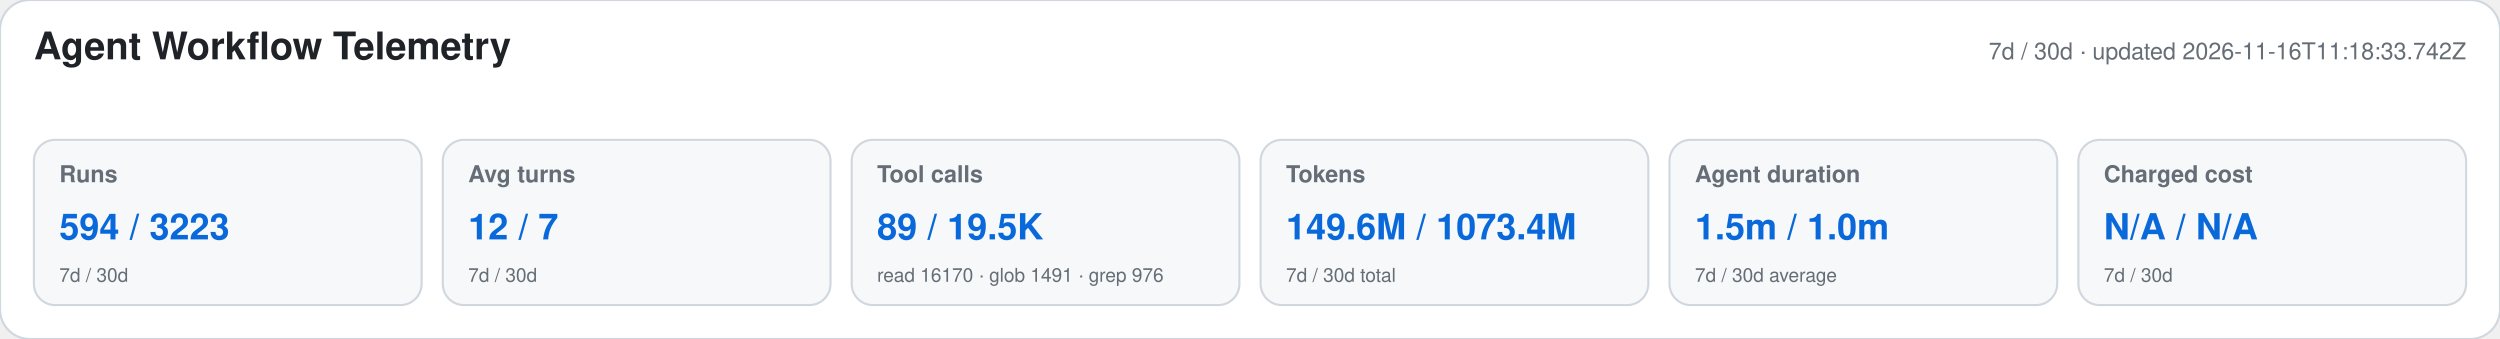
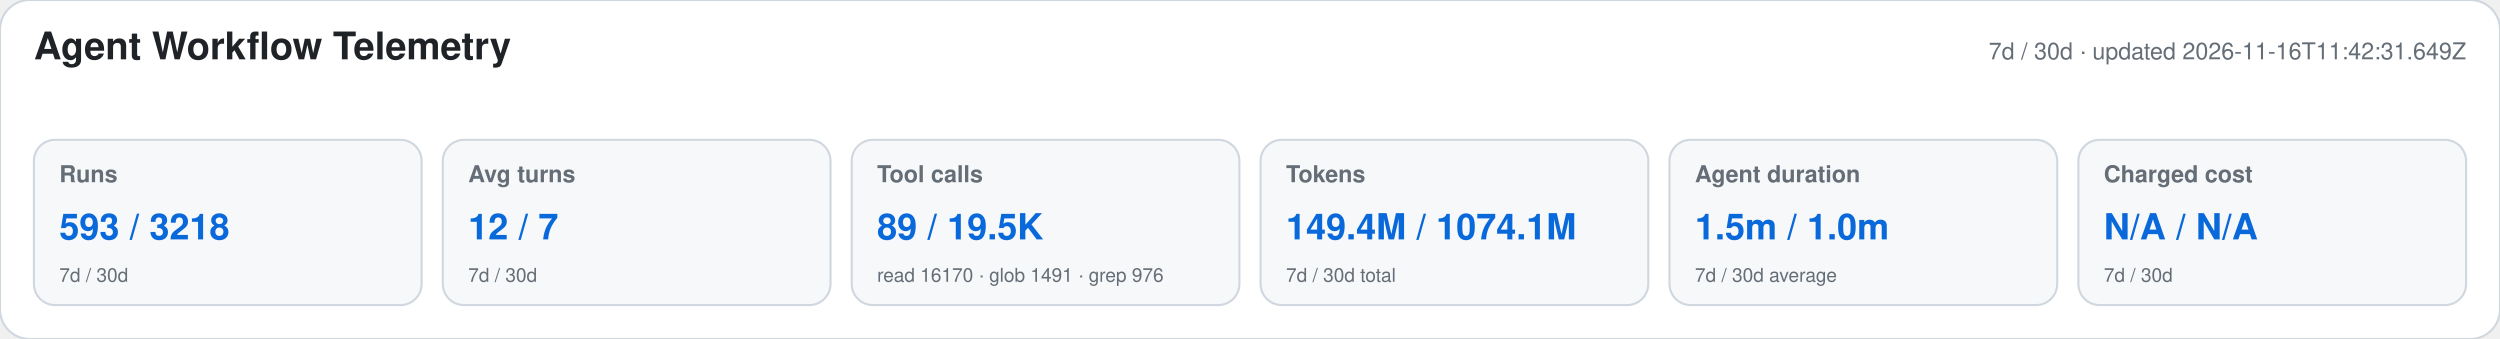
<svg xmlns="http://www.w3.org/2000/svg" width="1180" height="160" viewBox="0 0 1180 160" role="img" aria-labelledby="title desc">
  <style>text{font-family:-apple-system,BlinkMacSystemFont,"Segoe UI",Helvetica,Arial,sans-serif}.heading{font-size:18px;font-weight:650;fill:#1f2328}.meta,.label,.secondary{fill:#656d76}.meta,.label{font-size:11px}.label{font-weight:600}.primary{font-size:17px;font-weight:700;fill:#0969da}.secondary{font-size:9px}</style>
  <rect width="1180" height="160" rx="14" fill="#ffffff" stroke="#d0d7de" />
  <text x="16" y="28" class="heading">Agent Workflow Telemetry</text>
-   <text x="1164" y="28" text-anchor="end" class="meta">7d / 30d · updated 2026-11-16T11:18:33.742Z</text>
+   <text x="1164" y="28" text-anchor="end" class="meta">7d / 30d · updated 2026-11-16T11:42:31.649Z</text>
  <g>
    <rect x="16" y="66" width="183" height="78" rx="10" fill="#f6f8fa" stroke="#d0d7de" />
    <text x="28" y="86" class="label">Runs</text>
-     <text x="28" y="113" class="primary">594 / 3223</text>
+     <text x="28" y="113" class="primary">593 / 3218</text>
    <text x="28" y="133" class="secondary">7d / 30d</text>
  </g>
  <g>
    <rect x="209" y="66" width="183" height="78" rx="10" fill="#f6f8fa" stroke="#d0d7de" />
    <text x="221" y="86" class="label">Avg turns</text>
    <text x="221" y="113" class="primary">12 / 7</text>
    <text x="221" y="133" class="secondary">7d / 30d</text>
  </g>
  <g>
    <rect x="402" y="66" width="183" height="78" rx="10" fill="#f6f8fa" stroke="#d0d7de" />
    <text x="414" y="86" class="label">Tool calls</text>
    <text x="414" y="113" class="primary">89 / 19.5K</text>
    <text x="414" y="133" class="secondary">read 16170 · glob 1491 · grep 976</text>
  </g>
  <g>
    <rect x="595" y="66" width="183" height="78" rx="10" fill="#f6f8fa" stroke="#d0d7de" />
    <text x="607" y="86" class="label">Tokens</text>
-     <text x="607" y="113" class="primary">149.6M / 1073.4M</text>
+     <text x="607" y="113" class="primary">149.4M / 1074.1M</text>
    <text x="607" y="133" class="secondary">7d / 30d total</text>
  </g>
  <g>
    <rect x="788" y="66" width="183" height="78" rx="10" fill="#f6f8fa" stroke="#d0d7de" />
    <text x="800" y="86" class="label">Agent duration</text>
    <text x="800" y="113" class="primary">1.5m / 1.0m</text>
    <text x="800" y="133" class="secondary">7d / 30d average</text>
  </g>
  <g>
    <rect x="981" y="66" width="183" height="78" rx="10" fill="#f6f8fa" stroke="#d0d7de" />
    <text x="993" y="86" class="label">Charged cost</text>
    <text x="993" y="113" class="primary">N/A / N/A</text>
    <text x="993" y="133" class="secondary">7d / 30d</text>
  </g>
</svg>
